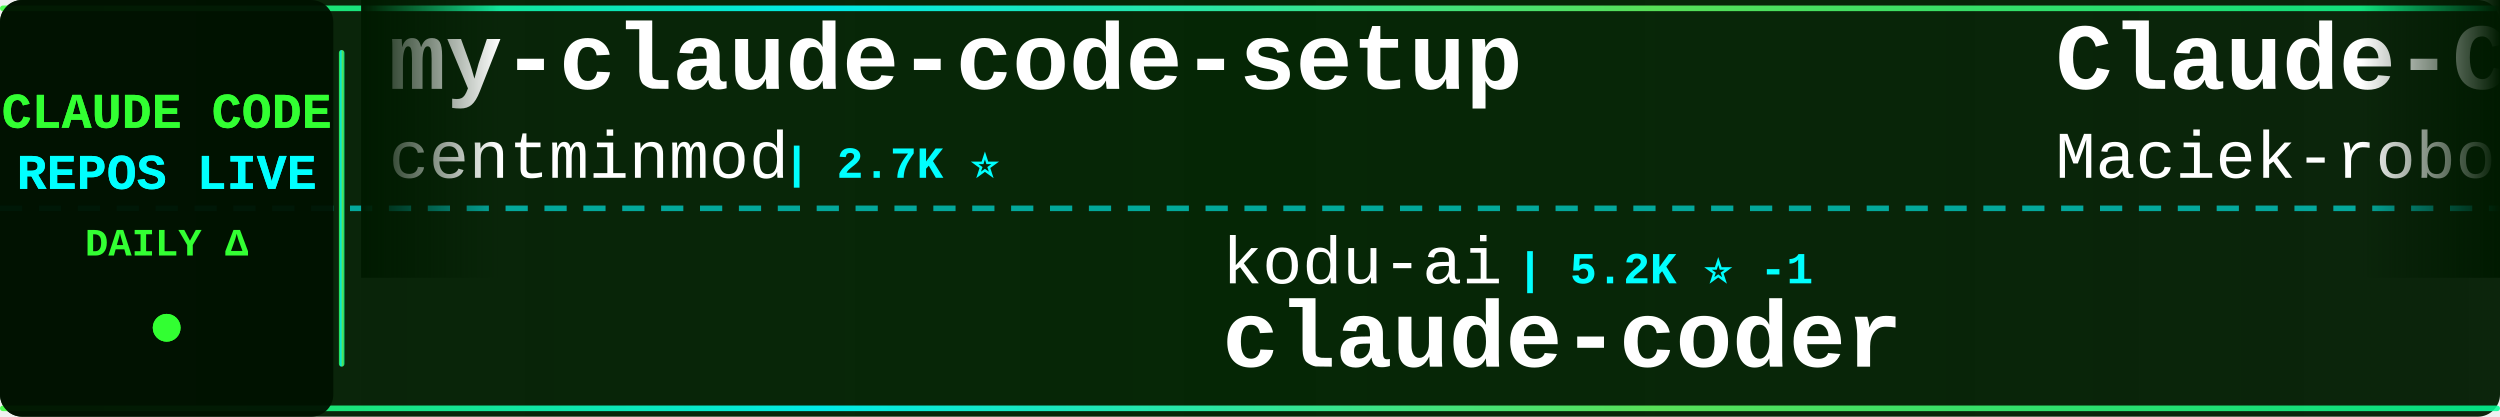
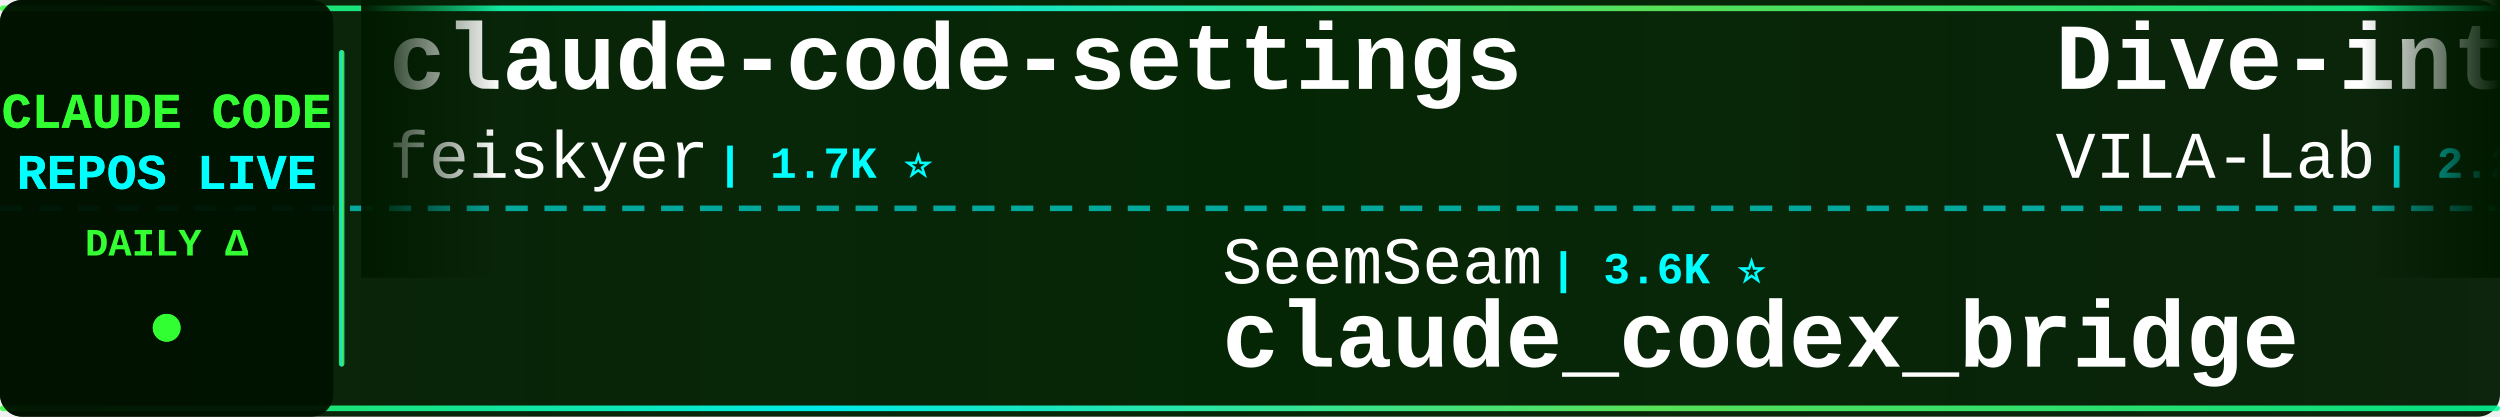
<svg xmlns="http://www.w3.org/2000/svg" width="900" height="150">
  <defs>
    <linearGradient id="tickerBg" x1="0%" y1="0%" x2="100%" y2="0%">
      <stop offset="0%" style="stop-color:#001a00;stop-opacity:0.95" />
      <stop offset="50%" style="stop-color:#002200;stop-opacity:0.98" />
      <stop offset="100%" style="stop-color:#001a00;stop-opacity:0.95" />
    </linearGradient>
    <linearGradient id="borderGrad" x1="0%" y1="0%" x2="100%" y2="0%">
      <stop offset="0%" style="stop-color:#33ff33;stop-opacity:0.85">
        <animate attributeName="stop-opacity" values="0.85;1;0.85" dur="2s" repeatCount="indefinite" />
      </stop>
      <stop offset="33%" style="stop-color:#00ffff;stop-opacity:0.9">
        <animate attributeName="stop-opacity" values="0.9;1;0.9" dur="2.2s" repeatCount="indefinite" />
      </stop>
      <stop offset="66%" style="stop-color:#66ff66;stop-opacity:0.85">
        <animate attributeName="stop-opacity" values="0.85;1;0.85" dur="1.8s" repeatCount="indefinite" />
      </stop>
      <stop offset="100%" style="stop-color:#00ff99;stop-opacity:0.85">
        <animate attributeName="stop-opacity" values="0.85;1;0.85" dur="2s" repeatCount="indefinite" />
      </stop>
    </linearGradient>
    <filter id="textGlow">
      <feGaussianBlur stdDeviation="0.1" result="coloredBlur" />
      <feMerge>
        <feMergeNode in="coloredBlur" />
        <feMergeNode in="SourceGraphic" />
      </feMerge>
    </filter>
    <filter id="metricGlow">
      <feGaussianBlur stdDeviation="0.2" result="coloredBlur" />
      <feMerge>
        <feMergeNode in="coloredBlur" />
        <feMergeNode in="SourceGraphic" />
      </feMerge>
    </filter>
    <linearGradient id="leftFade" x1="0%" y1="0%" x2="100%" y2="0%">
      <stop offset="0%" style="stop-color:#001a00;stop-opacity:1" />
      <stop offset="100%" style="stop-color:#001a00;stop-opacity:0" />
    </linearGradient>
    <linearGradient id="rightFade" x1="0%" y1="0%" x2="100%" y2="0%">
      <stop offset="0%" style="stop-color:#001a00;stop-opacity:0" />
      <stop offset="100%" style="stop-color:#001a00;stop-opacity:1" />
    </linearGradient>
  </defs>
  <rect width="900" height="150" fill="url(#tickerBg)" rx="8" />
  <rect x="0" y="2" width="900" height="2" fill="url(#borderGrad)" rx="1" />
  <rect x="0" y="146" width="900" height="2" fill="url(#borderGrad)" rx="1" />
  <line x1="0" y1="75" x2="900" y2="75" stroke="#00ffff" stroke-width="2" stroke-dasharray="8 6" opacity="0.6" />
  <rect x="0" y="0" width="120" height="150" fill="#001100" opacity="0.95" rx="8" />
  <text x="60" y="46" font-family="'Courier New', monospace" font-size="18" font-weight="bold" fill="#33ff33" text-anchor="middle" filter="url(#textGlow)">
    CLAUDE CODE
  </text>
  <text x="60" y="68" font-family="'Courier New', monospace" font-size="18" font-weight="bold" fill="#00ffff" text-anchor="middle" filter="url(#textGlow)">
    REPOS LIVE
  </text>
  <text x="60" y="92" font-family="'Courier New', monospace" font-size="14" font-weight="bold" fill="#33ff33" text-anchor="middle">
    DAILY Δ
  </text>
  <circle cx="60" cy="118" r="5" fill="#33ff33" filter="url(#metricGlow)">
    <animate attributeName="r" values="4;6;4" dur="1.5s" repeatCount="indefinite" />
    <animate attributeName="opacity" values="0.6;1;0.6" dur="1.5s" repeatCount="indefinite" />
  </circle>
  <rect x="122" y="18" width="2" height="114" fill="url(#borderGrad)" rx="1" />
  <clipPath id="tickerClip">
    <rect x="130" y="0" width="770" height="150" />
  </clipPath>
  <g clip-path="url(#tickerClip)">
    <g id="tickerItems">
      <animateTransform attributeName="transform" attributeType="XML" type="translate" from="0 0" to="-3000 0" dur="54s" repeatCount="indefinite" />
      <g transform="translate(0, 0)">
-         <text x="140" y="32" font-family="'Courier New', monospace" font-size="34" font-weight="bold" fill="#ffffff">my-claude-code-setup</text>
-         <text x="140" y="64" font-family="'Courier New', monospace" font-size="24" font-weight="normal" fill="#ffffff" opacity="1.0">centminmod</text>
-         <text x="282" y="64" font-family="'Courier New', monospace" font-size="16" font-weight="bold" fill="#00ffff"> | 2.7K ⭐</text>
+         <text x="140" y="32" font-family="'Courier New', monospace" font-size="34" font-weight="bold" fill="#ffffff">claude-code-settings</text>
+         <text x="140" y="64" font-family="'Courier New', monospace" font-size="24" font-weight="normal" fill="#ffffff" opacity="1.0">feiskyer</text>
+         <text x="258" y="64" font-family="'Courier New', monospace" font-size="16" font-weight="bold" fill="#00ffff"> | 1.7K ⭐</text>
      </g>
      <g transform="translate(300, 0)">
-         <text x="140" y="102" font-family="'Courier New', monospace" font-size="24" font-weight="normal" fill="#ffffff" opacity="1.0">kodu-ai</text>
-         <text x="246" y="102" font-family="'Courier New', monospace" font-size="16" font-weight="bold" fill="#00ffff"> | 5.2K ⭐ -1</text>
-         <text x="140" y="132" font-family="'Courier New', monospace" font-size="34" font-weight="bold" fill="#ffffff">claude-coder</text>
+         <text x="140" y="102" font-family="'Courier New', monospace" font-size="24" font-weight="normal" fill="#ffffff" opacity="1.0">SeemSeam</text>
+         <text x="258" y="102" font-family="'Courier New', monospace" font-size="16" font-weight="bold" fill="#00ffff"> | 3.6K ⭐</text>
+         <text x="140" y="132" font-family="'Courier New', monospace" font-size="34" font-weight="bold" fill="#ffffff">claude_codex_bridge</text>
      </g>
      <g transform="translate(600, 0)">
-         <text x="140" y="32" font-family="'Courier New', monospace" font-size="34" font-weight="bold" fill="#ffffff">Claude-Code-Usage-Monito...</text>
-         <text x="140" y="64" font-family="'Courier New', monospace" font-size="24" font-weight="normal" fill="#ffffff" opacity="1.0">Maciek-roboblog</text>
-         <text x="342" y="64" font-family="'Courier New', monospace" font-size="16" font-weight="bold" fill="#00ffff"> | 8.8K ⭐</text>
+         <text x="140" y="32" font-family="'Courier New', monospace" font-size="34" font-weight="bold" fill="#ffffff">Dive-into-Claude-Code</text>
+         <text x="140" y="64" font-family="'Courier New', monospace" font-size="24" font-weight="normal" fill="#ffffff" opacity="1.0">VILA-Lab</text>
+         <text x="258" y="64" font-family="'Courier New', monospace" font-size="16" font-weight="bold" fill="#00ffff"> | 2.2K ⭐</text>
      </g>
      <g transform="translate(900, 0)">
-         <text x="140" y="102" font-family="'Courier New', monospace" font-size="24" font-weight="normal" fill="#ffffff" opacity="1.0">asgeirtj</text>
-         <text x="258" y="102" font-family="'Courier New', monospace" font-size="16" font-weight="bold" fill="#00ffff"> | 70.0K ⭐ +8</text>
-         <text x="140" y="132" font-family="'Courier New', monospace" font-size="34" font-weight="bold" fill="#ffffff">system_prompts_leaks</text>
+         <text x="140" y="102" font-family="'Courier New', monospace" font-size="24" font-weight="normal" fill="#ffffff" opacity="1.0">Windy3f3f3f3f</text>
+         <text x="318" y="102" font-family="'Courier New', monospace" font-size="16" font-weight="bold" fill="#00ffff"> | 2.8K ⭐</text>
+         <text x="140" y="132" font-family="'Courier New', monospace" font-size="34" font-weight="bold" fill="#ffffff">claude-code-from-scratch</text>
      </g>
      <g transform="translate(1200, 0)">
-         <text x="140" y="32" font-family="'Courier New', monospace" font-size="34" font-weight="bold" fill="#ffffff">claude-code-workflows</text>
-         <text x="140" y="64" font-family="'Courier New', monospace" font-size="24" font-weight="normal" fill="#ffffff" opacity="1.0">OneRedOak</text>
-         <text x="270" y="64" font-family="'Courier New', monospace" font-size="16" font-weight="bold" fill="#00ffff"> | 3.9K ⭐</text>
+         <text x="140" y="32" font-family="'Courier New', monospace" font-size="34" font-weight="bold" fill="#ffffff">Claude-code</text>
+         <text x="140" y="64" font-family="'Courier New', monospace" font-size="24" font-weight="normal" fill="#ffffff" opacity="1.0">fazxes</text>
+         <text x="234" y="64" font-family="'Courier New', monospace" font-size="16" font-weight="bold" fill="#00ffff"> | 245 ⭐</text>
      </g>
      <g transform="translate(1500, 0)">
-         <text x="140" y="102" font-family="'Courier New', monospace" font-size="24" font-weight="normal" fill="#ffffff" opacity="1.0">alejandrobalderas</text>
-         <text x="366" y="102" font-family="'Courier New', monospace" font-size="16" font-weight="bold" fill="#00ffff"> | 3.0K ⭐</text>
-         <text x="140" y="132" font-family="'Courier New', monospace" font-size="34" font-weight="bold" fill="#ffffff">claude-code-from-source</text>
+         <text x="140" y="102" font-family="'Courier New', monospace" font-size="24" font-weight="normal" fill="#ffffff" opacity="1.0">wanshuiyin</text>
+         <text x="282" y="102" font-family="'Courier New', monospace" font-size="16" font-weight="bold" fill="#00ffff"> | 17.9K ⭐ +2</text>
+         <text x="140" y="132" font-family="'Courier New', monospace" font-size="34" font-weight="bold" fill="#ffffff">Auto-claude-code-researc...</text>
      </g>
      <g transform="translate(1800, 0)">
-         <text x="140" y="32" font-family="'Courier New', monospace" font-size="34" font-weight="bold" fill="#ffffff">claude-code-showcase</text>
-         <text x="140" y="64" font-family="'Courier New', monospace" font-size="24" font-weight="normal" fill="#ffffff" opacity="1.0">ChrisWiles</text>
-         <text x="282" y="64" font-family="'Courier New', monospace" font-size="16" font-weight="bold" fill="#00ffff"> | 6.1K ⭐</text>
+         <text x="140" y="32" font-family="'Courier New', monospace" font-size="34" font-weight="bold" fill="#ffffff">claude-code-webui</text>
+         <text x="140" y="64" font-family="'Courier New', monospace" font-size="24" font-weight="normal" fill="#ffffff" opacity="1.0">sugyan</text>
+         <text x="234" y="64" font-family="'Courier New', monospace" font-size="16" font-weight="bold" fill="#00ffff"> | 1.1K ⭐</text>
      </g>
      <g transform="translate(2100, 0)">
+         <text x="140" y="102" font-family="'Courier New', monospace" font-size="24" font-weight="normal" fill="#ffffff" opacity="1.0">oboard</text>
+         <text x="234" y="102" font-family="'Courier New', monospace" font-size="16" font-weight="bold" fill="#00ffff"> | 3.3K ⭐</text>
+         <text x="140" y="132" font-family="'Courier New', monospace" font-size="34" font-weight="bold" fill="#ffffff">claude-code-rev</text>
+       </g>
+       <g transform="translate(2400, 0)">
+         <text x="140" y="32" font-family="'Courier New', monospace" font-size="34" font-weight="bold" fill="#ffffff">claude-code-proxy</text>
+         <text x="140" y="64" font-family="'Courier New', monospace" font-size="24" font-weight="normal" fill="#ffffff" opacity="1.0">1rgs</text>
+         <text x="210" y="64" font-family="'Courier New', monospace" font-size="16" font-weight="bold" fill="#00ffff"> | 3.8K ⭐</text>
+       </g>
+       <g transform="translate(2700, 0)">
        <text x="140" y="102" font-family="'Courier New', monospace" font-size="24" font-weight="normal" fill="#ffffff" opacity="1.0">liuup</text>
        <text x="222" y="102" font-family="'Courier New', monospace" font-size="16" font-weight="bold" fill="#00ffff"> | 4.0K ⭐</text>
        <text x="140" y="132" font-family="'Courier New', monospace" font-size="34" font-weight="bold" fill="#ffffff">claude-code-analysis</text>
      </g>
-       <g transform="translate(2400, 0)">
-         <text x="140" y="32" font-family="'Courier New', monospace" font-size="34" font-weight="bold" fill="#ffffff">free-claude-code</text>
-         <text x="140" y="64" font-family="'Courier New', monospace" font-size="24" font-weight="normal" fill="#ffffff" opacity="1.0">Alishahryar1</text>
-         <text x="306" y="64" font-family="'Courier New', monospace" font-size="16" font-weight="bold" fill="#00ffff"> | 62.4K ⭐ +22</text>
-       </g>
-       <g transform="translate(2700, 0)">
-         <text x="140" y="102" font-family="'Courier New', monospace" font-size="24" font-weight="normal" fill="#ffffff" opacity="1.0">digitalsamba</text>
-         <text x="306" y="102" font-family="'Courier New', monospace" font-size="16" font-weight="bold" fill="#00ffff"> | 2.3K ⭐ +3</text>
-         <text x="140" y="132" font-family="'Courier New', monospace" font-size="34" font-weight="bold" fill="#ffffff">claude-code-video-toolki...</text>
-       </g>
      <g transform="translate(3000, 0)">
-         <text x="140" y="32" font-family="'Courier New', monospace" font-size="34" font-weight="bold" fill="#ffffff">my-claude-code-setup</text>
-         <text x="140" y="64" font-family="'Courier New', monospace" font-size="24" font-weight="normal" fill="#ffffff" opacity="1.0">centminmod</text>
-         <text x="282" y="64" font-family="'Courier New', monospace" font-size="16" font-weight="bold" fill="#00ffff"> | 2.7K ⭐</text>
+         <text x="140" y="32" font-family="'Courier New', monospace" font-size="34" font-weight="bold" fill="#ffffff">claude-code-settings</text>
+         <text x="140" y="64" font-family="'Courier New', monospace" font-size="24" font-weight="normal" fill="#ffffff" opacity="1.0">feiskyer</text>
+         <text x="258" y="64" font-family="'Courier New', monospace" font-size="16" font-weight="bold" fill="#00ffff"> | 1.7K ⭐</text>
      </g>
      <g transform="translate(3300, 0)">
-         <text x="140" y="102" font-family="'Courier New', monospace" font-size="24" font-weight="normal" fill="#ffffff" opacity="1.0">kodu-ai</text>
-         <text x="246" y="102" font-family="'Courier New', monospace" font-size="16" font-weight="bold" fill="#00ffff"> | 5.2K ⭐ -1</text>
-         <text x="140" y="132" font-family="'Courier New', monospace" font-size="34" font-weight="bold" fill="#ffffff">claude-coder</text>
+         <text x="140" y="102" font-family="'Courier New', monospace" font-size="24" font-weight="normal" fill="#ffffff" opacity="1.0">SeemSeam</text>
+         <text x="258" y="102" font-family="'Courier New', monospace" font-size="16" font-weight="bold" fill="#00ffff"> | 3.6K ⭐</text>
+         <text x="140" y="132" font-family="'Courier New', monospace" font-size="34" font-weight="bold" fill="#ffffff">claude_codex_bridge</text>
      </g>
      <g transform="translate(3600, 0)">
-         <text x="140" y="32" font-family="'Courier New', monospace" font-size="34" font-weight="bold" fill="#ffffff">Claude-Code-Usage-Monito...</text>
-         <text x="140" y="64" font-family="'Courier New', monospace" font-size="24" font-weight="normal" fill="#ffffff" opacity="1.0">Maciek-roboblog</text>
-         <text x="342" y="64" font-family="'Courier New', monospace" font-size="16" font-weight="bold" fill="#00ffff"> | 8.8K ⭐</text>
+         <text x="140" y="32" font-family="'Courier New', monospace" font-size="34" font-weight="bold" fill="#ffffff">Dive-into-Claude-Code</text>
+         <text x="140" y="64" font-family="'Courier New', monospace" font-size="24" font-weight="normal" fill="#ffffff" opacity="1.0">VILA-Lab</text>
+         <text x="258" y="64" font-family="'Courier New', monospace" font-size="16" font-weight="bold" fill="#00ffff"> | 2.2K ⭐</text>
      </g>
      <g transform="translate(3900, 0)">
-         <text x="140" y="102" font-family="'Courier New', monospace" font-size="24" font-weight="normal" fill="#ffffff" opacity="1.0">asgeirtj</text>
-         <text x="258" y="102" font-family="'Courier New', monospace" font-size="16" font-weight="bold" fill="#00ffff"> | 70.0K ⭐ +8</text>
-         <text x="140" y="132" font-family="'Courier New', monospace" font-size="34" font-weight="bold" fill="#ffffff">system_prompts_leaks</text>
+         <text x="140" y="102" font-family="'Courier New', monospace" font-size="24" font-weight="normal" fill="#ffffff" opacity="1.0">Windy3f3f3f3f</text>
+         <text x="318" y="102" font-family="'Courier New', monospace" font-size="16" font-weight="bold" fill="#00ffff"> | 2.8K ⭐</text>
+         <text x="140" y="132" font-family="'Courier New', monospace" font-size="34" font-weight="bold" fill="#ffffff">claude-code-from-scratch</text>
      </g>
    </g>
  </g>
  <rect x="130" y="0" width="50" height="100" fill="url(#leftFade)" />
  <rect x="850" y="0" width="50" height="100" fill="url(#rightFade)" />
</svg>
